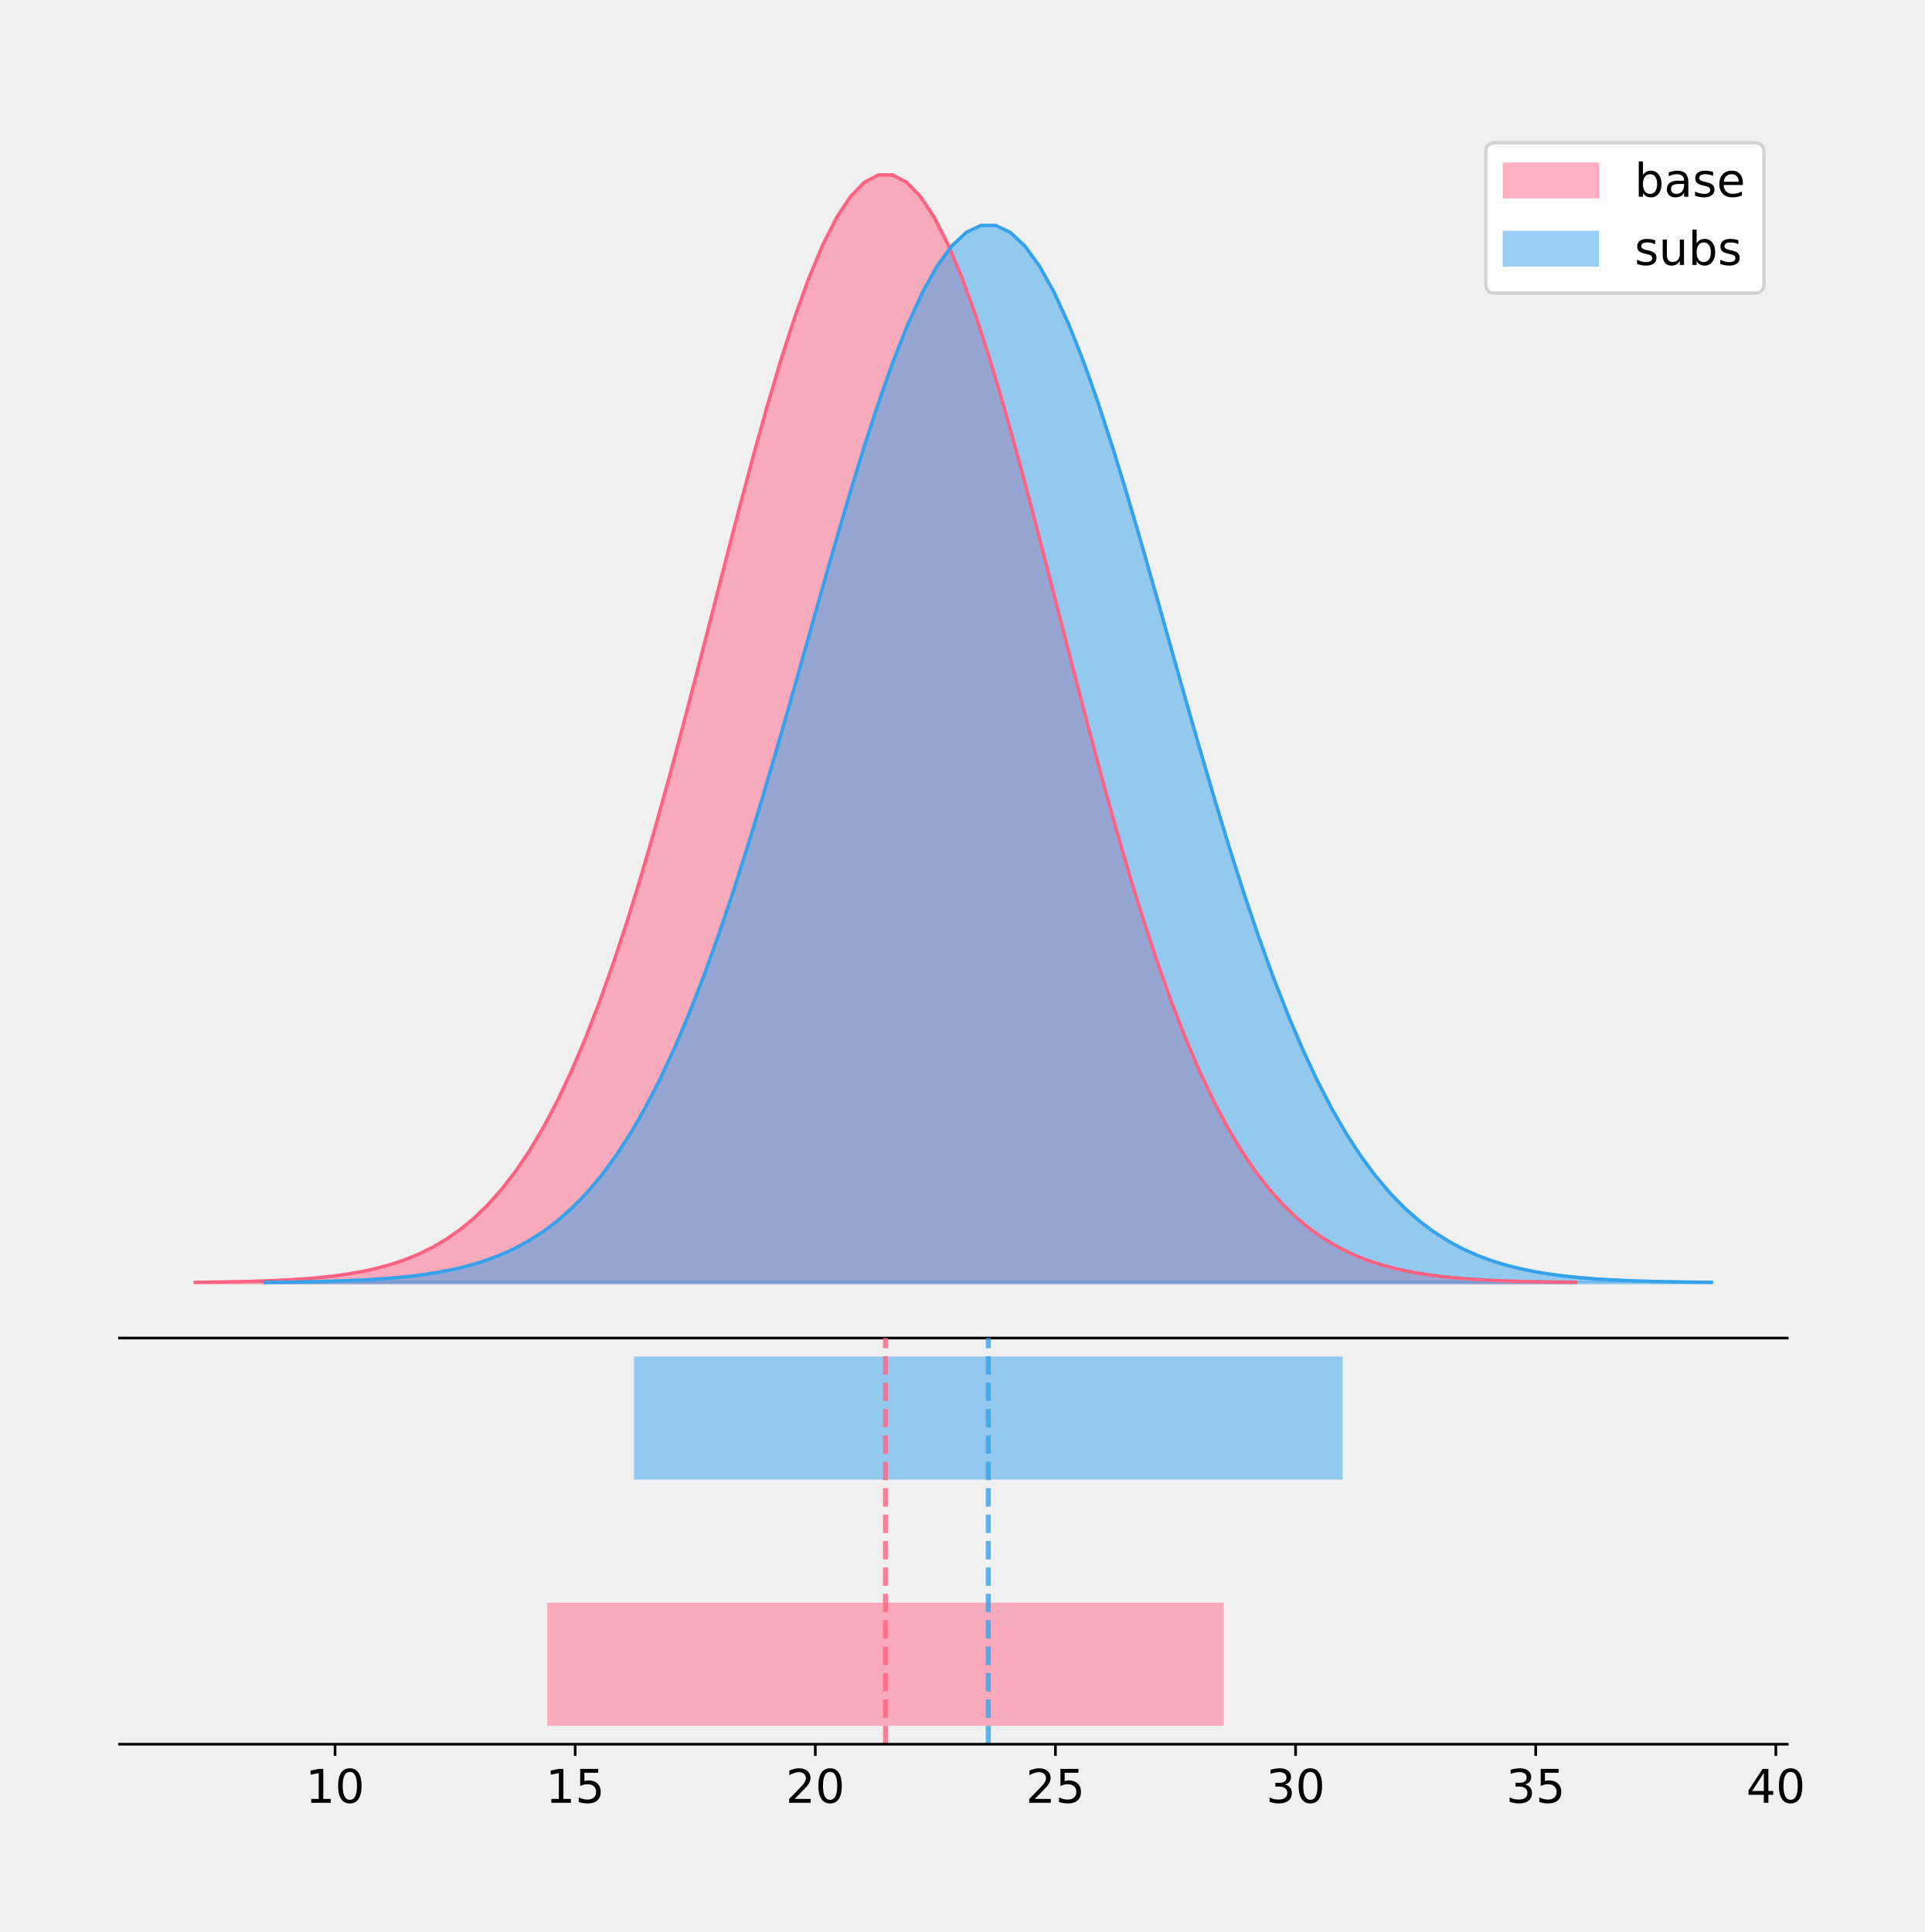
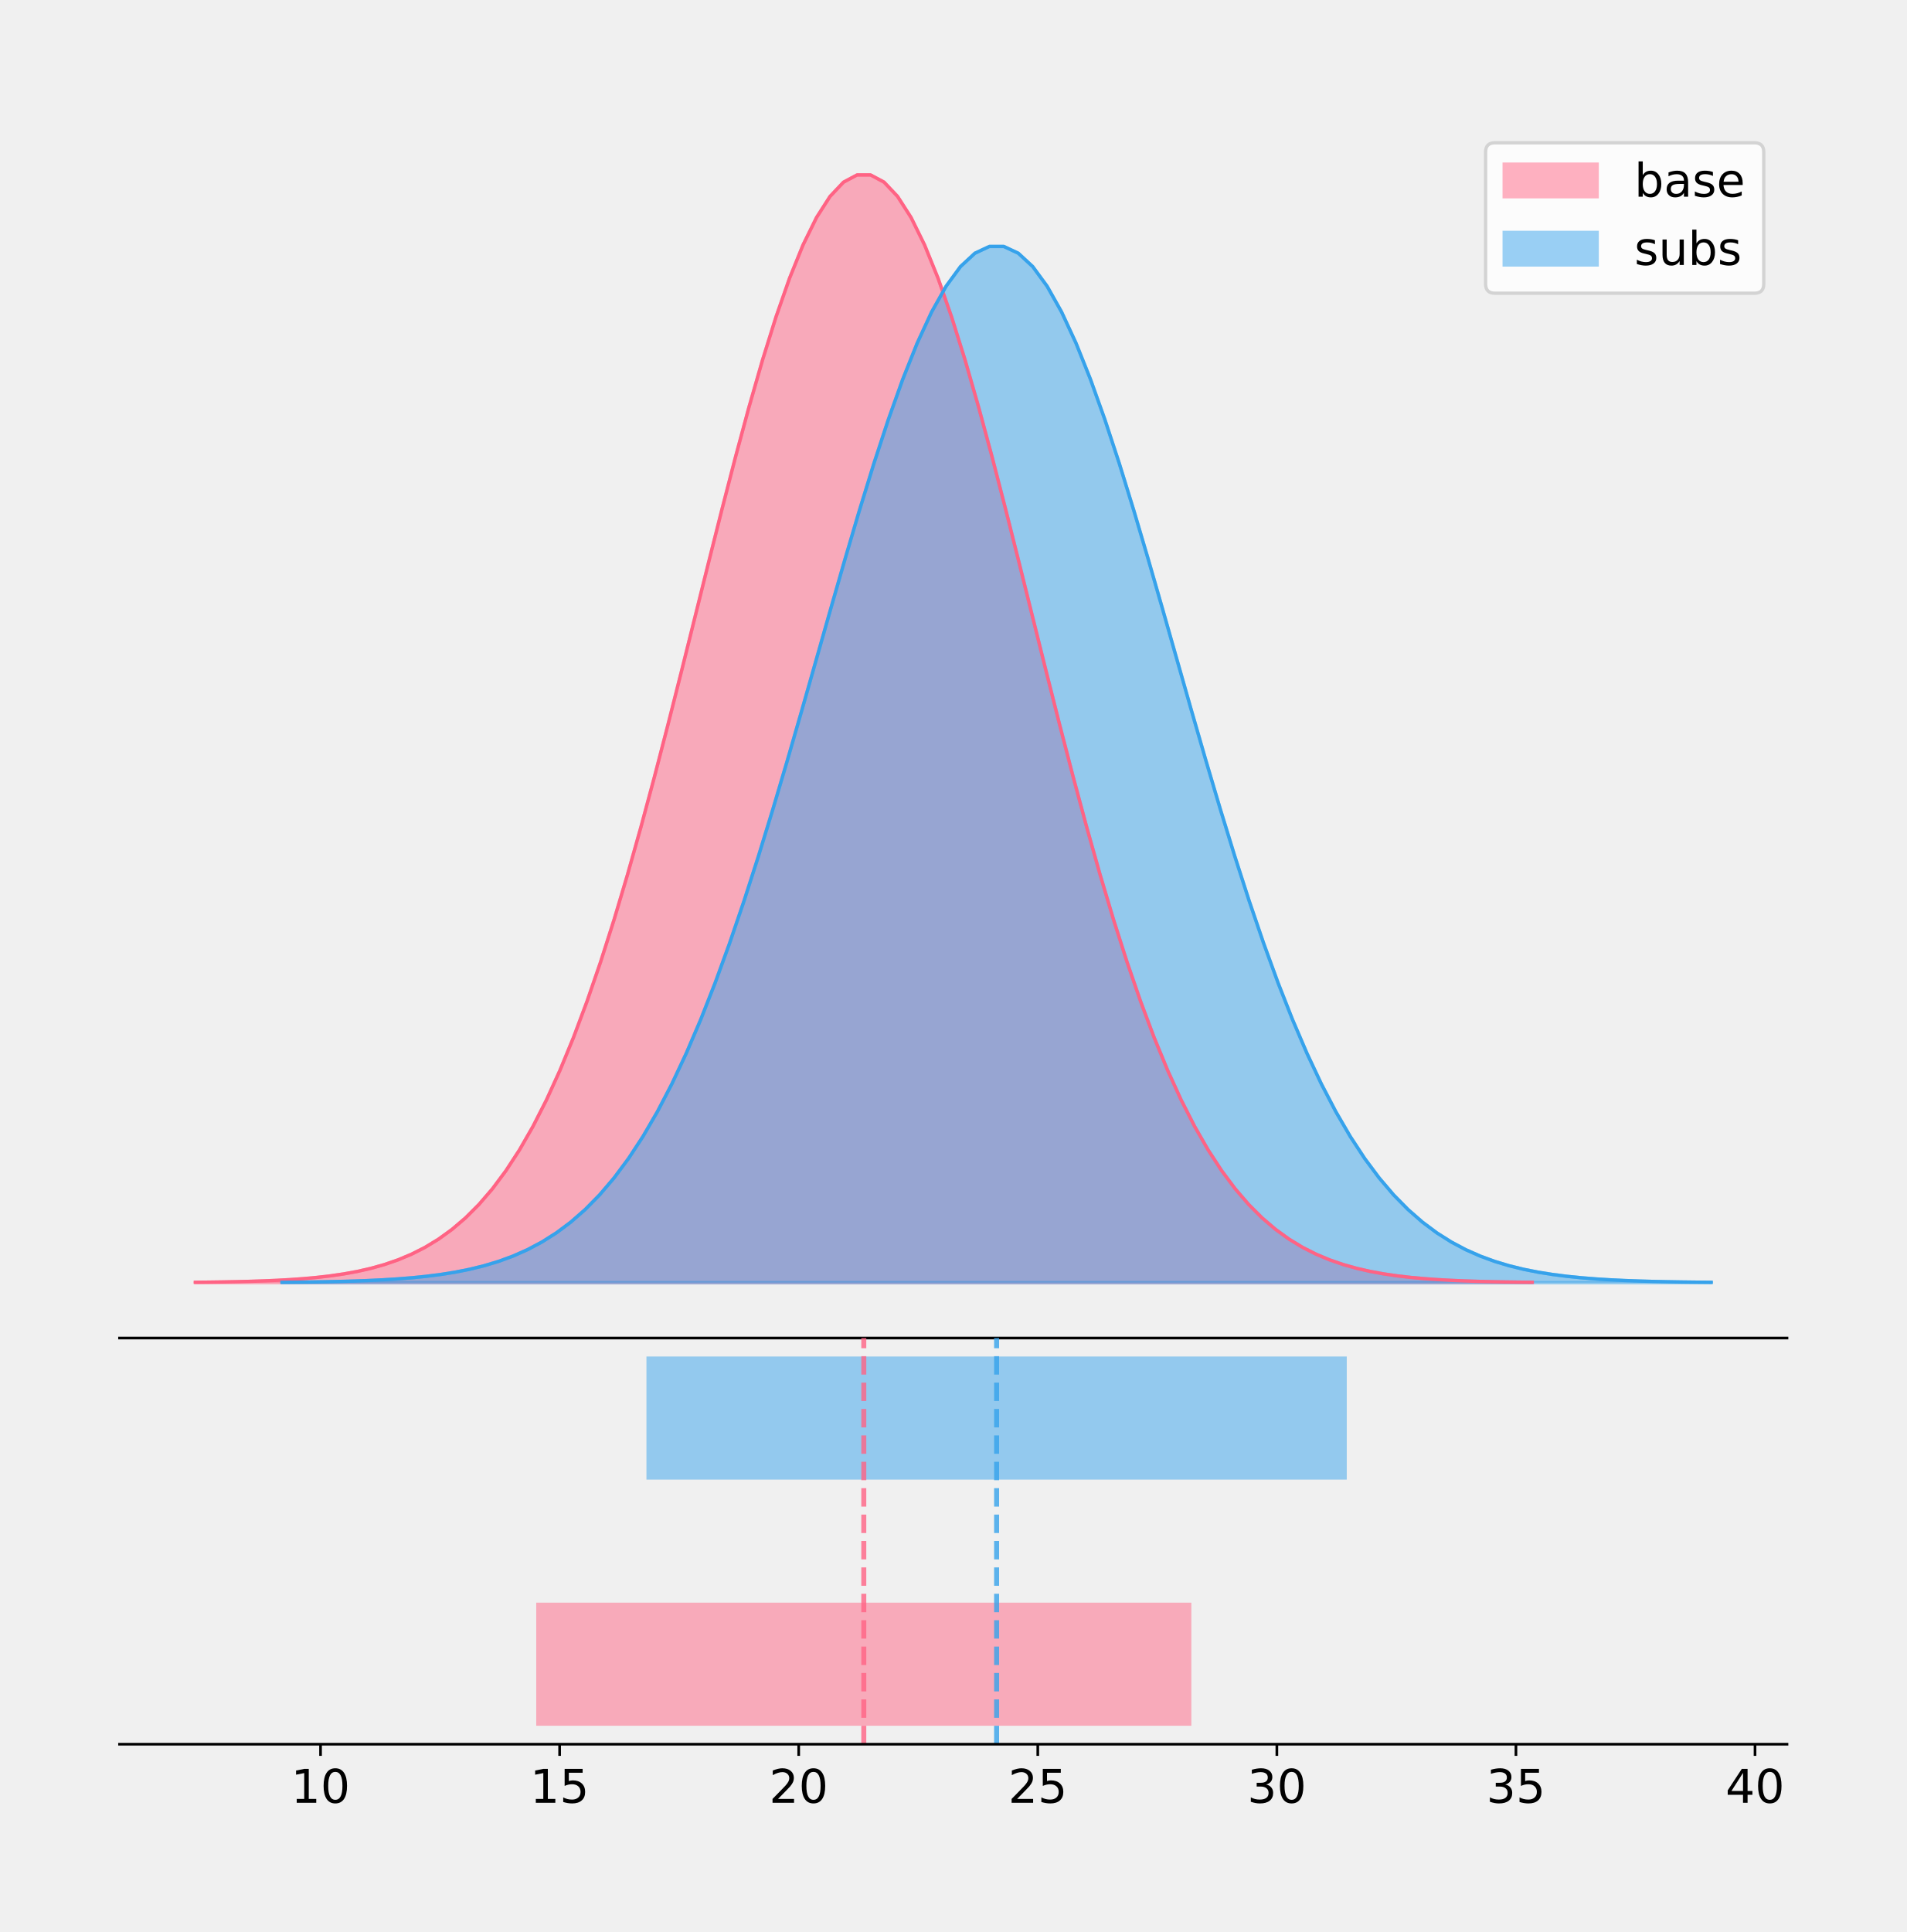
- <svg xmlns="http://www.w3.org/2000/svg" xmlns:xlink="http://www.w3.org/1999/xlink" height="581.789pt" version="1.1" viewBox="0 0 579.681 581.789" width="579.681pt">
+ <svg xmlns="http://www.w3.org/2000/svg" xmlns:xlink="http://www.w3.org/1999/xlink" height="581.789pt" version="1.1" viewBox="0 0 574.2 581.789" width="574.2pt">
  <defs>
    <style type="text/css">
*{stroke-linecap:butt;stroke-linejoin:round;}
  </style>
  </defs>
  <g id="figure_1">
    <g id="patch_1">
-       <path d="M 0 581.789  L 579.681 581.789  L 579.681 0  L 0 0  z " style="fill:none;" />
+       <path d="M 0 581.789  L 574.2 581.789  L 574.2 0  L 0 0  z " style="fill:none;" />
    </g>
    <g id="axes_1">
      <g id="patch_2">
        <path d="M 36 402.93  L 538.2 402.93  L 538.2 36  L 36 36  z " style="fill:none;" />
      </g>
      <g id="PolyCollection_1">
        <defs>
-           <path d="M 58.827 -195.538  L 58.827 -195.65  L 63.026 -195.692  L 67.224 -195.749  L 71.423 -195.825  L 75.621 -195.925  L 79.82 -196.058  L 84.018 -196.23  L 88.217 -196.455  L 92.415 -196.744  L 96.614 -197.115  L 100.812 -197.585  L 105.011 -198.179  L 109.209 -198.923  L 113.408 -199.848  L 117.606 -200.99  L 121.805 -202.39  L 126.003 -204.093  L 130.202 -206.151  L 134.4 -208.617  L 138.599 -211.552  L 142.798 -215.017  L 146.996 -219.078  L 151.195 -223.801  L 155.393 -229.25  L 159.592 -235.488  L 163.79 -242.572  L 167.989 -250.552  L 172.187 -259.468  L 176.386 -269.344  L 180.584 -280.192  L 184.783 -292.002  L 188.981 -304.744  L 193.18 -318.365  L 197.378 -332.786  L 201.577 -347.901  L 205.775 -363.58  L 209.974 -379.667  L 214.172 -395.98  L 218.371 -412.318  L 222.569 -428.462  L 226.768 -444.18  L 230.966 -459.23  L 235.165 -473.372  L 239.363 -486.366  L 243.562 -497.987  L 247.76 -508.025  L 251.959 -516.294  L 256.157 -522.64  L 260.356 -526.94  L 264.554 -529.111  L 268.753 -529.111  L 272.951 -526.94  L 277.15 -522.64  L 281.348 -516.294  L 285.547 -508.025  L 289.745 -497.987  L 293.944 -486.366  L 298.142 -473.372  L 302.341 -459.23  L 306.539 -444.18  L 310.738 -428.462  L 314.936 -412.318  L 319.135 -395.98  L 323.333 -379.667  L 327.532 -363.58  L 331.731 -347.901  L 335.929 -332.786  L 340.128 -318.365  L 344.326 -304.744  L 348.525 -292.002  L 352.723 -280.192  L 356.922 -269.344  L 361.12 -259.468  L 365.319 -250.552  L 369.517 -242.572  L 373.716 -235.488  L 377.914 -229.25  L 382.113 -223.801  L 386.311 -219.078  L 390.51 -215.017  L 394.708 -211.552  L 398.907 -208.617  L 403.105 -206.151  L 407.304 -204.093  L 411.502 -202.39  L 415.701 -200.99  L 419.899 -199.848  L 424.098 -198.923  L 428.296 -198.179  L 432.495 -197.585  L 436.693 -197.115  L 440.892 -196.744  L 445.09 -196.455  L 449.289 -196.23  L 453.487 -196.058  L 457.686 -195.925  L 461.884 -195.825  L 466.083 -195.749  L 470.281 -195.692  L 474.48 -195.65  L 474.48 -195.538  L 474.48 -195.538  L 470.281 -195.538  L 466.083 -195.538  L 461.884 -195.538  L 457.686 -195.538  L 453.487 -195.538  L 449.289 -195.538  L 445.09 -195.538  L 440.892 -195.538  L 436.693 -195.538  L 432.495 -195.538  L 428.296 -195.538  L 424.098 -195.538  L 419.899 -195.538  L 415.701 -195.538  L 411.502 -195.538  L 407.304 -195.538  L 403.105 -195.538  L 398.907 -195.538  L 394.708 -195.538  L 390.51 -195.538  L 386.311 -195.538  L 382.113 -195.538  L 377.914 -195.538  L 373.716 -195.538  L 369.517 -195.538  L 365.319 -195.538  L 361.12 -195.538  L 356.922 -195.538  L 352.723 -195.538  L 348.525 -195.538  L 344.326 -195.538  L 340.128 -195.538  L 335.929 -195.538  L 331.731 -195.538  L 327.532 -195.538  L 323.333 -195.538  L 319.135 -195.538  L 314.936 -195.538  L 310.738 -195.538  L 306.539 -195.538  L 302.341 -195.538  L 298.142 -195.538  L 293.944 -195.538  L 289.745 -195.538  L 285.547 -195.538  L 281.348 -195.538  L 277.15 -195.538  L 272.951 -195.538  L 268.753 -195.538  L 264.554 -195.538  L 260.356 -195.538  L 256.157 -195.538  L 251.959 -195.538  L 247.76 -195.538  L 243.562 -195.538  L 239.363 -195.538  L 235.165 -195.538  L 230.966 -195.538  L 226.768 -195.538  L 222.569 -195.538  L 218.371 -195.538  L 214.172 -195.538  L 209.974 -195.538  L 205.775 -195.538  L 201.577 -195.538  L 197.378 -195.538  L 193.18 -195.538  L 188.981 -195.538  L 184.783 -195.538  L 180.584 -195.538  L 176.386 -195.538  L 172.187 -195.538  L 167.989 -195.538  L 163.79 -195.538  L 159.592 -195.538  L 155.393 -195.538  L 151.195 -195.538  L 146.996 -195.538  L 142.798 -195.538  L 138.599 -195.538  L 134.4 -195.538  L 130.202 -195.538  L 126.003 -195.538  L 121.805 -195.538  L 117.606 -195.538  L 113.408 -195.538  L 109.209 -195.538  L 105.011 -195.538  L 100.812 -195.538  L 96.614 -195.538  L 92.415 -195.538  L 88.217 -195.538  L 84.018 -195.538  L 79.82 -195.538  L 75.621 -195.538  L 71.423 -195.538  L 67.224 -195.538  L 63.026 -195.538  L 58.827 -195.538  z " id="m90974880f5" style="stroke:#ff6384;stroke-opacity:0.5;" />
+           <path d="M 58.827 -195.538  L 58.827 -195.65  L 62.894 -195.692  L 66.962 -195.749  L 71.029 -195.825  L 75.096 -195.925  L 79.163 -196.058  L 83.231 -196.23  L 87.298 -196.455  L 91.365 -196.744  L 95.432 -197.115  L 99.499 -197.585  L 103.567 -198.179  L 107.634 -198.923  L 111.701 -199.848  L 115.768 -200.99  L 119.835 -202.39  L 123.903 -204.093  L 127.97 -206.151  L 132.037 -208.617  L 136.104 -211.552  L 140.171 -215.017  L 144.239 -219.078  L 148.306 -223.801  L 152.373 -229.25  L 156.44 -235.488  L 160.508 -242.572  L 164.575 -250.552  L 168.642 -259.468  L 172.709 -269.344  L 176.776 -280.192  L 180.844 -292.002  L 184.911 -304.744  L 188.978 -318.365  L 193.045 -332.786  L 197.112 -347.901  L 201.18 -363.58  L 205.247 -379.667  L 209.314 -395.98  L 213.381 -412.318  L 217.448 -428.462  L 221.516 -444.18  L 225.583 -459.23  L 229.65 -473.372  L 233.717 -486.366  L 237.784 -497.987  L 241.852 -508.025  L 245.919 -516.294  L 249.986 -522.64  L 254.053 -526.94  L 258.121 -529.111  L 262.188 -529.111  L 266.255 -526.94  L 270.322 -522.64  L 274.389 -516.294  L 278.457 -508.025  L 282.524 -497.987  L 286.591 -486.366  L 290.658 -473.372  L 294.725 -459.23  L 298.793 -444.18  L 302.86 -428.462  L 306.927 -412.318  L 310.994 -395.98  L 315.061 -379.667  L 319.129 -363.58  L 323.196 -347.901  L 327.263 -332.786  L 331.33 -318.365  L 335.398 -304.744  L 339.465 -292.002  L 343.532 -280.192  L 347.599 -269.344  L 351.666 -259.468  L 355.734 -250.552  L 359.801 -242.572  L 363.868 -235.488  L 367.935 -229.25  L 372.002 -223.801  L 376.07 -219.078  L 380.137 -215.017  L 384.204 -211.552  L 388.271 -208.617  L 392.338 -206.151  L 396.406 -204.093  L 400.473 -202.39  L 404.54 -200.99  L 408.607 -199.848  L 412.674 -198.923  L 416.742 -198.179  L 420.809 -197.585  L 424.876 -197.115  L 428.943 -196.744  L 433.011 -196.455  L 437.078 -196.23  L 441.145 -196.058  L 445.212 -195.925  L 449.279 -195.825  L 453.347 -195.749  L 457.414 -195.692  L 461.481 -195.65  L 461.481 -195.538  L 461.481 -195.538  L 457.414 -195.538  L 453.347 -195.538  L 449.279 -195.538  L 445.212 -195.538  L 441.145 -195.538  L 437.078 -195.538  L 433.011 -195.538  L 428.943 -195.538  L 424.876 -195.538  L 420.809 -195.538  L 416.742 -195.538  L 412.674 -195.538  L 408.607 -195.538  L 404.54 -195.538  L 400.473 -195.538  L 396.406 -195.538  L 392.338 -195.538  L 388.271 -195.538  L 384.204 -195.538  L 380.137 -195.538  L 376.07 -195.538  L 372.002 -195.538  L 367.935 -195.538  L 363.868 -195.538  L 359.801 -195.538  L 355.734 -195.538  L 351.666 -195.538  L 347.599 -195.538  L 343.532 -195.538  L 339.465 -195.538  L 335.398 -195.538  L 331.33 -195.538  L 327.263 -195.538  L 323.196 -195.538  L 319.129 -195.538  L 315.061 -195.538  L 310.994 -195.538  L 306.927 -195.538  L 302.86 -195.538  L 298.793 -195.538  L 294.725 -195.538  L 290.658 -195.538  L 286.591 -195.538  L 282.524 -195.538  L 278.457 -195.538  L 274.389 -195.538  L 270.322 -195.538  L 266.255 -195.538  L 262.188 -195.538  L 258.121 -195.538  L 254.053 -195.538  L 249.986 -195.538  L 245.919 -195.538  L 241.852 -195.538  L 237.784 -195.538  L 233.717 -195.538  L 229.65 -195.538  L 225.583 -195.538  L 221.516 -195.538  L 217.448 -195.538  L 213.381 -195.538  L 209.314 -195.538  L 205.247 -195.538  L 201.18 -195.538  L 197.112 -195.538  L 193.045 -195.538  L 188.978 -195.538  L 184.911 -195.538  L 180.844 -195.538  L 176.776 -195.538  L 172.709 -195.538  L 168.642 -195.538  L 164.575 -195.538  L 160.508 -195.538  L 156.44 -195.538  L 152.373 -195.538  L 148.306 -195.538  L 144.239 -195.538  L 140.171 -195.538  L 136.104 -195.538  L 132.037 -195.538  L 127.97 -195.538  L 123.903 -195.538  L 119.835 -195.538  L 115.768 -195.538  L 111.701 -195.538  L 107.634 -195.538  L 103.567 -195.538  L 99.499 -195.538  L 95.432 -195.538  L 91.365 -195.538  L 87.298 -195.538  L 83.231 -195.538  L 79.163 -195.538  L 75.096 -195.538  L 71.029 -195.538  L 66.962 -195.538  L 62.894 -195.538  L 58.827 -195.538  z " id="m92a298f6bc" style="stroke:#ff6384;stroke-opacity:0.5;" />
        </defs>
-         <g clip-path="url(#pfb3e4d1aca)">
-           <use style="fill:#ff6384;fill-opacity:0.5;stroke:#ff6384;stroke-opacity:0.5;" x="0" xlink:href="#m90974880f5" y="581.789" />
+         <g clip-path="url(#pb64b4e8716)">
+           <use style="fill:#ff6384;fill-opacity:0.5;stroke:#ff6384;stroke-opacity:0.5;" x="0" xlink:href="#m92a298f6bc" y="581.789" />
        </g>
      </g>
      <g id="PolyCollection_2">
        <defs>
-           <path d="M 79.863 -195.538  L 79.863 -195.645  L 84.262 -195.685  L 88.661 -195.739  L 93.06 -195.812  L 97.459 -195.908  L 101.858 -196.034  L 106.257 -196.199  L 110.656 -196.413  L 115.056 -196.689  L 119.455 -197.043  L 123.854 -197.492  L 128.253 -198.059  L 132.652 -198.769  L 137.051 -199.651  L 141.45 -200.741  L 145.849 -202.078  L 150.248 -203.703  L 154.647 -205.667  L 159.046 -208.021  L 163.446 -210.821  L 167.845 -214.129  L 172.244 -218.005  L 176.643 -222.512  L 181.042 -227.713  L 185.441 -233.666  L 189.84 -240.428  L 194.239 -248.044  L 198.638 -256.553  L 203.037 -265.979  L 207.436 -276.332  L 211.836 -287.604  L 216.235 -299.765  L 220.634 -312.765  L 225.033 -326.528  L 229.432 -340.954  L 233.831 -355.918  L 238.23 -371.271  L 242.629 -386.841  L 247.028 -402.434  L 251.427 -417.842  L 255.826 -432.843  L 260.226 -447.207  L 264.625 -460.704  L 269.024 -473.106  L 273.423 -484.196  L 277.822 -493.777  L 282.221 -501.669  L 286.62 -507.725  L 291.019 -511.829  L 295.418 -513.901  L 299.817 -513.901  L 304.216 -511.829  L 308.616 -507.725  L 313.015 -501.669  L 317.414 -493.777  L 321.813 -484.196  L 326.212 -473.106  L 330.611 -460.704  L 335.01 -447.207  L 339.409 -432.843  L 343.808 -417.842  L 348.207 -402.434  L 352.606 -386.841  L 357.005 -371.271  L 361.405 -355.918  L 365.804 -340.954  L 370.203 -326.528  L 374.602 -312.765  L 379.001 -299.765  L 383.4 -287.604  L 387.799 -276.332  L 392.198 -265.979  L 396.597 -256.553  L 400.996 -248.044  L 405.395 -240.428  L 409.795 -233.666  L 414.194 -227.713  L 418.593 -222.512  L 422.992 -218.005  L 427.391 -214.129  L 431.79 -210.821  L 436.189 -208.021  L 440.588 -205.667  L 444.987 -203.703  L 449.386 -202.078  L 453.785 -200.741  L 458.185 -199.651  L 462.584 -198.769  L 466.983 -198.059  L 471.382 -197.492  L 475.781 -197.043  L 480.18 -196.689  L 484.579 -196.413  L 488.978 -196.199  L 493.377 -196.034  L 497.776 -195.908  L 502.175 -195.812  L 506.575 -195.739  L 510.974 -195.685  L 515.373 -195.645  L 515.373 -195.538  L 515.373 -195.538  L 510.974 -195.538  L 506.575 -195.538  L 502.175 -195.538  L 497.776 -195.538  L 493.377 -195.538  L 488.978 -195.538  L 484.579 -195.538  L 480.18 -195.538  L 475.781 -195.538  L 471.382 -195.538  L 466.983 -195.538  L 462.584 -195.538  L 458.185 -195.538  L 453.785 -195.538  L 449.386 -195.538  L 444.987 -195.538  L 440.588 -195.538  L 436.189 -195.538  L 431.79 -195.538  L 427.391 -195.538  L 422.992 -195.538  L 418.593 -195.538  L 414.194 -195.538  L 409.795 -195.538  L 405.395 -195.538  L 400.996 -195.538  L 396.597 -195.538  L 392.198 -195.538  L 387.799 -195.538  L 383.4 -195.538  L 379.001 -195.538  L 374.602 -195.538  L 370.203 -195.538  L 365.804 -195.538  L 361.405 -195.538  L 357.005 -195.538  L 352.606 -195.538  L 348.207 -195.538  L 343.808 -195.538  L 339.409 -195.538  L 335.01 -195.538  L 330.611 -195.538  L 326.212 -195.538  L 321.813 -195.538  L 317.414 -195.538  L 313.015 -195.538  L 308.616 -195.538  L 304.216 -195.538  L 299.817 -195.538  L 295.418 -195.538  L 291.019 -195.538  L 286.62 -195.538  L 282.221 -195.538  L 277.822 -195.538  L 273.423 -195.538  L 269.024 -195.538  L 264.625 -195.538  L 260.226 -195.538  L 255.826 -195.538  L 251.427 -195.538  L 247.028 -195.538  L 242.629 -195.538  L 238.23 -195.538  L 233.831 -195.538  L 229.432 -195.538  L 225.033 -195.538  L 220.634 -195.538  L 216.235 -195.538  L 211.836 -195.538  L 207.436 -195.538  L 203.037 -195.538  L 198.638 -195.538  L 194.239 -195.538  L 189.84 -195.538  L 185.441 -195.538  L 181.042 -195.538  L 176.643 -195.538  L 172.244 -195.538  L 167.845 -195.538  L 163.446 -195.538  L 159.046 -195.538  L 154.647 -195.538  L 150.248 -195.538  L 145.849 -195.538  L 141.45 -195.538  L 137.051 -195.538  L 132.652 -195.538  L 128.253 -195.538  L 123.854 -195.538  L 119.455 -195.538  L 115.056 -195.538  L 110.656 -195.538  L 106.257 -195.538  L 101.858 -195.538  L 97.459 -195.538  L 93.06 -195.538  L 88.661 -195.538  L 84.262 -195.538  L 79.863 -195.538  z " id="mc5ab63302e" style="stroke:#36a2eb;stroke-opacity:0.5;" />
+           <path d="M 84.93 -195.538  L 84.93 -195.643  L 89.278 -195.682  L 93.626 -195.735  L 97.974 -195.806  L 102.322 -195.9  L 106.67 -196.024  L 111.018 -196.186  L 115.366 -196.396  L 119.714 -196.666  L 124.061 -197.013  L 128.409 -197.453  L 132.757 -198.009  L 137.105 -198.704  L 141.453 -199.57  L 145.801 -200.638  L 150.149 -201.948  L 154.497 -203.541  L 158.845 -205.466  L 163.193 -207.773  L 167.54 -210.518  L 171.888 -213.759  L 176.236 -217.558  L 180.584 -221.976  L 184.932 -227.073  L 189.28 -232.909  L 193.628 -239.536  L 197.976 -247.001  L 202.324 -255.341  L 206.672 -264.579  L 211.02 -274.727  L 215.367 -285.775  L 219.715 -297.694  L 224.063 -310.436  L 228.411 -323.925  L 232.759 -338.065  L 237.107 -352.732  L 241.455 -367.78  L 245.803 -383.04  L 250.151 -398.323  L 254.499 -413.425  L 258.846 -428.128  L 263.194 -442.207  L 267.542 -455.435  L 271.89 -467.591  L 276.238 -478.461  L 280.586 -487.851  L 284.934 -495.587  L 289.282 -501.523  L 293.63 -505.545  L 297.978 -507.576  L 302.325 -507.576  L 306.673 -505.545  L 311.021 -501.523  L 315.369 -495.587  L 319.717 -487.851  L 324.065 -478.461  L 328.413 -467.591  L 332.761 -455.435  L 337.109 -442.207  L 341.457 -428.128  L 345.805 -413.425  L 350.152 -398.323  L 354.5 -383.04  L 358.848 -367.78  L 363.196 -352.732  L 367.544 -338.065  L 371.892 -323.925  L 376.24 -310.436  L 380.588 -297.694  L 384.936 -285.775  L 389.284 -274.727  L 393.631 -264.579  L 397.979 -255.341  L 402.327 -247.001  L 406.675 -239.536  L 411.023 -232.909  L 415.371 -227.073  L 419.719 -221.976  L 424.067 -217.558  L 428.415 -213.759  L 432.763 -210.518  L 437.11 -207.773  L 441.458 -205.466  L 445.806 -203.541  L 450.154 -201.948  L 454.502 -200.638  L 458.85 -199.57  L 463.198 -198.704  L 467.546 -198.009  L 471.894 -197.453  L 476.242 -197.013  L 480.59 -196.666  L 484.937 -196.396  L 489.285 -196.186  L 493.633 -196.024  L 497.981 -195.9  L 502.329 -195.806  L 506.677 -195.735  L 511.025 -195.682  L 515.373 -195.643  L 515.373 -195.538  L 515.373 -195.538  L 511.025 -195.538  L 506.677 -195.538  L 502.329 -195.538  L 497.981 -195.538  L 493.633 -195.538  L 489.285 -195.538  L 484.937 -195.538  L 480.59 -195.538  L 476.242 -195.538  L 471.894 -195.538  L 467.546 -195.538  L 463.198 -195.538  L 458.85 -195.538  L 454.502 -195.538  L 450.154 -195.538  L 445.806 -195.538  L 441.458 -195.538  L 437.11 -195.538  L 432.763 -195.538  L 428.415 -195.538  L 424.067 -195.538  L 419.719 -195.538  L 415.371 -195.538  L 411.023 -195.538  L 406.675 -195.538  L 402.327 -195.538  L 397.979 -195.538  L 393.631 -195.538  L 389.284 -195.538  L 384.936 -195.538  L 380.588 -195.538  L 376.24 -195.538  L 371.892 -195.538  L 367.544 -195.538  L 363.196 -195.538  L 358.848 -195.538  L 354.5 -195.538  L 350.152 -195.538  L 345.805 -195.538  L 341.457 -195.538  L 337.109 -195.538  L 332.761 -195.538  L 328.413 -195.538  L 324.065 -195.538  L 319.717 -195.538  L 315.369 -195.538  L 311.021 -195.538  L 306.673 -195.538  L 302.325 -195.538  L 297.978 -195.538  L 293.63 -195.538  L 289.282 -195.538  L 284.934 -195.538  L 280.586 -195.538  L 276.238 -195.538  L 271.89 -195.538  L 267.542 -195.538  L 263.194 -195.538  L 258.846 -195.538  L 254.499 -195.538  L 250.151 -195.538  L 245.803 -195.538  L 241.455 -195.538  L 237.107 -195.538  L 232.759 -195.538  L 228.411 -195.538  L 224.063 -195.538  L 219.715 -195.538  L 215.367 -195.538  L 211.02 -195.538  L 206.672 -195.538  L 202.324 -195.538  L 197.976 -195.538  L 193.628 -195.538  L 189.28 -195.538  L 184.932 -195.538  L 180.584 -195.538  L 176.236 -195.538  L 171.888 -195.538  L 167.54 -195.538  L 163.193 -195.538  L 158.845 -195.538  L 154.497 -195.538  L 150.149 -195.538  L 145.801 -195.538  L 141.453 -195.538  L 137.105 -195.538  L 132.757 -195.538  L 128.409 -195.538  L 124.061 -195.538  L 119.714 -195.538  L 115.366 -195.538  L 111.018 -195.538  L 106.67 -195.538  L 102.322 -195.538  L 97.974 -195.538  L 93.626 -195.538  L 89.278 -195.538  L 84.93 -195.538  z " id="m6ddfbd64c2" style="stroke:#36a2eb;stroke-opacity:0.5;" />
        </defs>
-         <g clip-path="url(#pfb3e4d1aca)">
-           <use style="fill:#36a2eb;fill-opacity:0.5;stroke:#36a2eb;stroke-opacity:0.5;" x="0" xlink:href="#mc5ab63302e" y="581.789" />
+         <g clip-path="url(#pb64b4e8716)">
+           <use style="fill:#36a2eb;fill-opacity:0.5;stroke:#36a2eb;stroke-opacity:0.5;" x="0" xlink:href="#m6ddfbd64c2" y="581.789" />
        </g>
      </g>
      <g id="line2d_1">
-         <path clip-path="url(#pfb3e4d1aca)" d="M 58.827 386.139  L 63.026 386.097  L 67.224 386.04  L 71.423 385.965  L 75.621 385.864  L 79.82 385.732  L 84.018 385.559  L 88.217 385.334  L 92.415 385.045  L 96.614 384.675  L 100.812 384.204  L 105.011 383.61  L 109.209 382.867  L 113.408 381.941  L 117.606 380.799  L 121.805 379.399  L 126.003 377.696  L 130.202 375.639  L 134.4 373.172  L 138.599 370.238  L 142.798 366.772  L 146.996 362.711  L 151.195 357.989  L 155.393 352.539  L 159.592 346.301  L 163.79 339.217  L 167.989 331.237  L 172.187 322.322  L 176.386 312.445  L 180.584 301.597  L 184.783 289.787  L 188.981 277.045  L 193.18 263.424  L 197.378 249.004  L 201.577 233.888  L 205.775 218.209  L 209.974 202.123  L 214.172 185.809  L 218.371 169.471  L 222.569 153.327  L 226.768 137.61  L 230.966 122.559  L 235.165 108.418  L 239.363 95.423  L 243.562 83.803  L 247.76 73.765  L 251.959 65.495  L 256.157 59.15  L 260.356 54.85  L 264.554 52.679  L 268.753 52.679  L 272.951 54.85  L 277.15 59.15  L 281.348 65.495  L 285.547 73.765  L 289.745 83.803  L 293.944 95.423  L 298.142 108.418  L 302.341 122.559  L 306.539 137.61  L 310.738 153.327  L 314.936 169.471  L 319.135 185.809  L 323.333 202.123  L 327.532 218.209  L 331.731 233.888  L 335.929 249.004  L 340.128 263.424  L 344.326 277.045  L 348.525 289.787  L 352.723 301.597  L 356.922 312.445  L 361.12 322.322  L 365.319 331.237  L 369.517 339.217  L 373.716 346.301  L 377.914 352.539  L 382.113 357.989  L 386.311 362.711  L 390.51 366.772  L 394.708 370.238  L 398.907 373.172  L 403.105 375.639  L 407.304 377.696  L 411.502 379.399  L 415.701 380.799  L 419.899 381.941  L 424.098 382.867  L 428.296 383.61  L 432.495 384.204  L 436.693 384.675  L 440.892 385.045  L 445.09 385.334  L 449.289 385.559  L 453.487 385.732  L 457.686 385.864  L 461.884 385.965  L 466.083 386.04  L 470.281 386.097  L 474.48 386.139  " style="fill:none;stroke:#ff6384;stroke-linecap:square;" />
+         <path clip-path="url(#pb64b4e8716)" d="M 58.827 386.139  L 62.894 386.097  L 66.962 386.04  L 71.029 385.965  L 75.096 385.864  L 79.163 385.732  L 83.231 385.559  L 87.298 385.334  L 91.365 385.045  L 95.432 384.675  L 99.499 384.204  L 103.567 383.61  L 107.634 382.867  L 111.701 381.941  L 115.768 380.799  L 119.835 379.399  L 123.903 377.696  L 127.97 375.639  L 132.037 373.172  L 136.104 370.238  L 140.171 366.772  L 144.239 362.711  L 148.306 357.989  L 152.373 352.539  L 156.44 346.301  L 160.508 339.217  L 164.575 331.237  L 168.642 322.322  L 172.709 312.445  L 176.776 301.597  L 180.844 289.787  L 184.911 277.045  L 188.978 263.424  L 193.045 249.004  L 197.112 233.888  L 201.18 218.209  L 205.247 202.123  L 209.314 185.809  L 213.381 169.471  L 217.448 153.327  L 221.516 137.61  L 225.583 122.559  L 229.65 108.418  L 233.717 95.423  L 237.784 83.803  L 241.852 73.765  L 245.919 65.495  L 249.986 59.15  L 254.053 54.85  L 258.121 52.679  L 262.188 52.679  L 266.255 54.85  L 270.322 59.15  L 274.389 65.495  L 278.457 73.765  L 282.524 83.803  L 286.591 95.423  L 290.658 108.418  L 294.725 122.559  L 298.793 137.61  L 302.86 153.327  L 306.927 169.471  L 310.994 185.809  L 315.061 202.123  L 319.129 218.209  L 323.196 233.888  L 327.263 249.004  L 331.33 263.424  L 335.398 277.045  L 339.465 289.787  L 343.532 301.597  L 347.599 312.445  L 351.666 322.322  L 355.734 331.237  L 359.801 339.217  L 363.868 346.301  L 367.935 352.539  L 372.002 357.989  L 376.07 362.711  L 380.137 366.772  L 384.204 370.238  L 388.271 373.172  L 392.338 375.639  L 396.406 377.696  L 400.473 379.399  L 404.54 380.799  L 408.607 381.941  L 412.674 382.867  L 416.742 383.61  L 420.809 384.204  L 424.876 384.675  L 428.943 385.045  L 433.011 385.334  L 437.078 385.559  L 441.145 385.732  L 445.212 385.864  L 449.279 385.965  L 453.347 386.04  L 457.414 386.097  L 461.481 386.139  " style="fill:none;stroke:#ff6384;stroke-linecap:square;" />
      </g>
      <g id="line2d_2">
-         <path clip-path="url(#pfb3e4d1aca)" d="M 79.863 386.144  L 84.262 386.104  L 88.661 386.05  L 93.06 385.978  L 97.459 385.882  L 101.858 385.755  L 106.257 385.59  L 110.656 385.376  L 115.056 385.1  L 119.455 384.747  L 123.854 384.297  L 128.253 383.731  L 132.652 383.021  L 137.051 382.138  L 141.45 381.048  L 145.849 379.712  L 150.248 378.086  L 154.647 376.123  L 159.046 373.769  L 163.446 370.968  L 167.845 367.661  L 172.244 363.785  L 176.643 359.277  L 181.042 354.077  L 185.441 348.123  L 189.84 341.362  L 194.239 333.745  L 198.638 325.237  L 203.037 315.81  L 207.436 305.457  L 211.836 294.186  L 216.235 282.024  L 220.634 269.024  L 225.033 255.261  L 229.432 240.835  L 233.831 225.871  L 238.23 210.518  L 242.629 194.949  L 247.028 179.355  L 251.427 163.947  L 255.826 148.946  L 260.226 134.582  L 264.625 121.086  L 269.024 108.684  L 273.423 97.593  L 277.822 88.013  L 282.221 80.12  L 286.62 74.064  L 291.019 69.96  L 295.418 67.888  L 299.817 67.888  L 304.216 69.96  L 308.616 74.064  L 313.015 80.12  L 317.414 88.013  L 321.813 97.593  L 326.212 108.684  L 330.611 121.086  L 335.01 134.582  L 339.409 148.946  L 343.808 163.947  L 348.207 179.355  L 352.606 194.949  L 357.005 210.518  L 361.405 225.871  L 365.804 240.835  L 370.203 255.261  L 374.602 269.024  L 379.001 282.024  L 383.4 294.186  L 387.799 305.457  L 392.198 315.81  L 396.597 325.237  L 400.996 333.745  L 405.395 341.362  L 409.795 348.123  L 414.194 354.077  L 418.593 359.277  L 422.992 363.785  L 427.391 367.661  L 431.79 370.968  L 436.189 373.769  L 440.588 376.123  L 444.987 378.086  L 449.386 379.712  L 453.785 381.048  L 458.185 382.138  L 462.584 383.021  L 466.983 383.731  L 471.382 384.297  L 475.781 384.747  L 480.18 385.1  L 484.579 385.376  L 488.978 385.59  L 493.377 385.755  L 497.776 385.882  L 502.175 385.978  L 506.575 386.05  L 510.974 386.104  L 515.373 386.144  " style="fill:none;stroke:#36a2eb;stroke-linecap:square;" />
+         <path clip-path="url(#pb64b4e8716)" d="M 84.93 386.147  L 89.278 386.107  L 93.626 386.054  L 97.974 385.983  L 102.322 385.889  L 106.67 385.765  L 111.018 385.604  L 115.366 385.394  L 119.714 385.123  L 124.061 384.776  L 128.409 384.336  L 132.757 383.781  L 137.105 383.085  L 141.453 382.22  L 145.801 381.151  L 150.149 379.842  L 154.497 378.248  L 158.845 376.324  L 163.193 374.017  L 167.54 371.272  L 171.888 368.03  L 176.236 364.231  L 180.584 359.813  L 184.932 354.716  L 189.28 348.88  L 193.628 342.254  L 197.976 334.789  L 202.324 326.449  L 206.672 317.21  L 211.02 307.062  L 215.367 296.015  L 219.715 284.095  L 224.063 271.354  L 228.411 257.864  L 232.759 243.724  L 237.107 229.057  L 241.455 214.01  L 245.803 198.75  L 250.151 183.466  L 254.499 168.364  L 258.846 153.661  L 263.194 139.583  L 267.542 126.354  L 271.89 114.199  L 276.238 103.328  L 280.586 93.938  L 284.934 86.203  L 289.282 80.267  L 293.63 76.245  L 297.978 74.214  L 302.325 74.214  L 306.673 76.245  L 311.021 80.267  L 315.369 86.203  L 319.717 93.938  L 324.065 103.328  L 328.413 114.199  L 332.761 126.354  L 337.109 139.583  L 341.457 153.661  L 345.805 168.364  L 350.152 183.466  L 354.5 198.75  L 358.848 214.01  L 363.196 229.057  L 367.544 243.724  L 371.892 257.864  L 376.24 271.354  L 380.588 284.095  L 384.936 296.015  L 389.284 307.062  L 393.631 317.21  L 397.979 326.449  L 402.327 334.789  L 406.675 342.254  L 411.023 348.88  L 415.371 354.716  L 419.719 359.813  L 424.067 364.231  L 428.415 368.03  L 432.763 371.272  L 437.11 374.017  L 441.458 376.324  L 445.806 378.248  L 450.154 379.842  L 454.502 381.151  L 458.85 382.22  L 463.198 383.085  L 467.546 383.781  L 471.894 384.336  L 476.242 384.776  L 480.59 385.123  L 484.937 385.394  L 489.285 385.604  L 493.633 385.765  L 497.981 385.889  L 502.329 385.983  L 506.677 386.054  L 511.025 386.107  L 515.373 386.147  " style="fill:none;stroke:#36a2eb;stroke-linecap:square;" />
      </g>
      <g id="patch_3">
        <path d="M 36 402.93  L 538.2 402.93  " style="fill:none;stroke:#000000;stroke-linecap:square;stroke-linejoin:miter;stroke-width:0.8;" />
      </g>
      <g id="legend_1">
        <g id="patch_4">
          <path d="M 450.225 88.299  L 528.4 88.299  Q 531.2 88.299 531.2 85.499  L 531.2 45.8  Q 531.2 43 528.4 43  L 450.225 43  Q 447.425 43 447.425 45.8  L 447.425 85.499  Q 447.425 88.299 450.225 88.299  z " style="fill:#ffffff;opacity:0.8;stroke:#cccccc;stroke-linejoin:miter;" />
        </g>
        <g id="patch_5">
          <path d="M 453.025 59.238  L 481.025 59.238  L 481.025 49.438  L 453.025 49.438  z " style="fill:#ff6384;opacity:0.5;stroke:#ff6384;stroke-linejoin:miter;" />
        </g>
        <g id="text_1">
          <defs>
            <path d="M 48.688 27.297  Q 48.688 37.203 44.609 42.844  Q 40.531 48.484 33.406 48.484  Q 26.266 48.484 22.188 42.844  Q 18.109 37.203 18.109 27.297  Q 18.109 17.391 22.188 11.75  Q 26.266 6.109 33.406 6.109  Q 40.531 6.109 44.609 11.75  Q 48.688 17.391 48.688 27.297  z M 18.109 46.391  Q 20.953 51.266 25.266 53.625  Q 29.594 56 35.594 56  Q 45.562 56 51.781 48.094  Q 58.016 40.188 58.016 27.297  Q 58.016 14.406 51.781 6.484  Q 45.562 -1.422 35.594 -1.422  Q 29.594 -1.422 25.266 0.953  Q 20.953 3.328 18.109 8.203  L 18.109 0  L 9.078 0  L 9.078 75.984  L 18.109 75.984  z " id="DejaVuSans-98" />
            <path d="M 34.281 27.484  Q 23.391 27.484 19.188 25  Q 14.984 22.516 14.984 16.5  Q 14.984 11.719 18.141 8.906  Q 21.297 6.109 26.703 6.109  Q 34.188 6.109 38.703 11.406  Q 43.219 16.703 43.219 25.484  L 43.219 27.484  z M 52.203 31.203  L 52.203 0  L 43.219 0  L 43.219 8.297  Q 40.141 3.328 35.547 0.953  Q 30.953 -1.422 24.312 -1.422  Q 15.922 -1.422 10.953 3.297  Q 6 8.016 6 15.922  Q 6 25.141 12.172 29.828  Q 18.359 34.516 30.609 34.516  L 43.219 34.516  L 43.219 35.406  Q 43.219 41.609 39.141 45  Q 35.062 48.391 27.688 48.391  Q 23 48.391 18.547 47.266  Q 14.109 46.141 10.016 43.891  L 10.016 52.203  Q 14.938 54.109 19.578 55.047  Q 24.219 56 28.609 56  Q 40.484 56 46.344 49.844  Q 52.203 43.703 52.203 31.203  z " id="DejaVuSans-97" />
            <path d="M 44.281 53.078  L 44.281 44.578  Q 40.484 46.531 36.375 47.5  Q 32.281 48.484 27.875 48.484  Q 21.188 48.484 17.844 46.438  Q 14.5 44.391 14.5 40.281  Q 14.5 37.156 16.891 35.375  Q 19.281 33.594 26.516 31.984  L 29.594 31.297  Q 39.156 29.25 43.188 25.516  Q 47.219 21.781 47.219 15.094  Q 47.219 7.469 41.188 3.016  Q 35.156 -1.422 24.609 -1.422  Q 20.219 -1.422 15.453 -0.562  Q 10.688 0.297 5.422 2  L 5.422 11.281  Q 10.406 8.688 15.234 7.391  Q 20.062 6.109 24.812 6.109  Q 31.156 6.109 34.562 8.281  Q 37.984 10.453 37.984 14.406  Q 37.984 18.062 35.516 20.016  Q 33.062 21.969 24.703 23.781  L 21.578 24.516  Q 13.234 26.266 9.516 29.906  Q 5.812 33.547 5.812 39.891  Q 5.812 47.609 11.281 51.797  Q 16.75 56 26.812 56  Q 31.781 56 36.172 55.266  Q 40.578 54.547 44.281 53.078  z " id="DejaVuSans-115" />
            <path d="M 56.203 29.594  L 56.203 25.203  L 14.891 25.203  Q 15.484 15.922 20.484 11.062  Q 25.484 6.203 34.422 6.203  Q 39.594 6.203 44.453 7.469  Q 49.312 8.734 54.109 11.281  L 54.109 2.781  Q 49.266 0.734 44.188 -0.344  Q 39.109 -1.422 33.891 -1.422  Q 20.797 -1.422 13.156 6.188  Q 5.516 13.812 5.516 26.812  Q 5.516 40.234 12.766 48.109  Q 20.016 56 32.328 56  Q 43.359 56 49.781 48.891  Q 56.203 41.797 56.203 29.594  z M 47.219 32.234  Q 47.125 39.594 43.094 43.984  Q 39.062 48.391 32.422 48.391  Q 24.906 48.391 20.391 44.141  Q 15.875 39.891 15.188 32.172  z " id="DejaVuSans-101" />
          </defs>
          <g transform="translate(492.2253 59.23781)scale(0.14 -0.14)">
            <use xlink:href="#DejaVuSans-98" />
            <use x="63.477" xlink:href="#DejaVuSans-97" />
            <use x="124.756" xlink:href="#DejaVuSans-115" />
            <use x="176.855" xlink:href="#DejaVuSans-101" />
          </g>
        </g>
        <g id="patch_6">
          <path d="M 453.025 79.787  L 481.025 79.787  L 481.025 69.987  L 453.025 69.987  z " style="fill:#36a2eb;opacity:0.5;stroke:#36a2eb;stroke-linejoin:miter;" />
        </g>
        <g id="text_2">
          <defs>
            <path d="M 8.5 21.578  L 8.5 54.688  L 17.484 54.688  L 17.484 21.922  Q 17.484 14.156 20.5 10.266  Q 23.531 6.391 29.594 6.391  Q 36.859 6.391 41.078 11.031  Q 45.312 15.672 45.312 23.688  L 45.312 54.688  L 54.297 54.688  L 54.297 0  L 45.312 0  L 45.312 8.406  Q 42.047 3.422 37.719 1  Q 33.406 -1.422 27.688 -1.422  Q 18.266 -1.422 13.375 4.438  Q 8.5 10.297 8.5 21.578  z M 31.109 56  z " id="DejaVuSans-117" />
          </defs>
          <g transform="translate(492.2253 79.78719)scale(0.14 -0.14)">
            <use xlink:href="#DejaVuSans-115" />
            <use x="52.1" xlink:href="#DejaVuSans-117" />
            <use x="115.479" xlink:href="#DejaVuSans-98" />
            <use x="178.955" xlink:href="#DejaVuSans-115" />
          </g>
        </g>
      </g>
    </g>
    <g id="axes_2">
      <g id="patch_7">
        <path d="M 36 525.24  L 538.2 525.24  L 538.2 402.93  L 36 402.93  z " style="fill:none;" />
      </g>
      <g id="patch_8">
-         <path clip-path="url(#pa5b9b50f0c)" d="M 164.819 519.68  L 368.488 519.68  L 368.488 482.617  L 164.819 482.617  z " style="fill:#ff6384;opacity:0.5;" />
+         <path clip-path="url(#p805958c642)" d="M 161.504 519.68  L 358.804 519.68  L 358.804 482.617  L 161.504 482.617  z " style="fill:#ff6384;opacity:0.5;" />
      </g>
      <g id="patch_9">
-         <path clip-path="url(#pa5b9b50f0c)" d="M 190.918 445.553  L 404.318 445.553  L 404.318 408.49  L 190.918 408.49  z " style="fill:#36a2eb;opacity:0.5;" />
+         <path clip-path="url(#p805958c642)" d="M 194.693 445.553  L 405.61 445.553  L 405.61 408.49  L 194.693 408.49  z " style="fill:#36a2eb;opacity:0.5;" />
      </g>
      <g id="matplotlib.axis_1">
        <g id="xtick_1">
          <g id="line2d_3">
            <defs>
-               <path d="M 0 0  L 0 3.5  " id="m639d9ec68c" style="stroke:#000000;stroke-width:0.8;" />
-             </defs>
-             <g>
-               <use style="stroke:#000000;stroke-width:0.8;" x="100.899" xlink:href="#m639d9ec68c" y="525.24" />
+               <path d="M 0 0  L 0 3.5  " id="mc8e3dea852" style="stroke:#000000;stroke-width:0.8;" />
+             </defs>
+             <g>
+               <use style="stroke:#000000;stroke-width:0.8;" x="96.54" xlink:href="#mc8e3dea852" y="525.24" />
            </g>
          </g>
          <g id="text_3">
            <defs>
              <path d="M 12.406 8.297  L 28.516 8.297  L 28.516 63.922  L 10.984 60.406  L 10.984 69.391  L 28.422 72.906  L 38.281 72.906  L 38.281 8.297  L 54.391 8.297  L 54.391 0  L 12.406 0  z " id="DejaVuSans-49" />
              <path d="M 31.781 66.406  Q 24.172 66.406 20.328 58.906  Q 16.5 51.422 16.5 36.375  Q 16.5 21.391 20.328 13.891  Q 24.172 6.391 31.781 6.391  Q 39.453 6.391 43.281 13.891  Q 47.125 21.391 47.125 36.375  Q 47.125 51.422 43.281 58.906  Q 39.453 66.406 31.781 66.406  z M 31.781 74.219  Q 44.047 74.219 50.516 64.516  Q 56.984 54.828 56.984 36.375  Q 56.984 17.969 50.516 8.266  Q 44.047 -1.422 31.781 -1.422  Q 19.531 -1.422 13.062 8.266  Q 6.594 17.969 6.594 36.375  Q 6.594 54.828 13.062 64.516  Q 19.531 74.219 31.781 74.219  z " id="DejaVuSans-48" />
            </defs>
-             <g transform="translate(91.99151 542.8778)scale(0.14 -0.14)">
+             <g transform="translate(87.63234 542.8778)scale(0.14 -0.14)">
              <use xlink:href="#DejaVuSans-49" />
              <use x="63.623" xlink:href="#DejaVuSans-48" />
            </g>
          </g>
        </g>
        <g id="xtick_2">
          <g id="line2d_4">
            <g>
-               <use style="stroke:#000000;stroke-width:0.8;" x="173.211" xlink:href="#m639d9ec68c" y="525.24" />
+               <use style="stroke:#000000;stroke-width:0.8;" x="168.545" xlink:href="#mc8e3dea852" y="525.24" />
            </g>
          </g>
          <g id="text_4">
            <defs>
              <path d="M 10.797 72.906  L 49.516 72.906  L 49.516 64.594  L 19.828 64.594  L 19.828 46.734  Q 21.969 47.469 24.109 47.828  Q 26.266 48.188 28.422 48.188  Q 40.625 48.188 47.75 41.5  Q 54.891 34.812 54.891 23.391  Q 54.891 11.625 47.562 5.094  Q 40.234 -1.422 26.906 -1.422  Q 22.312 -1.422 17.547 -0.641  Q 12.797 0.141 7.719 1.703  L 7.719 11.625  Q 12.109 9.234 16.797 8.062  Q 21.484 6.891 26.703 6.891  Q 35.156 6.891 40.078 11.328  Q 45.016 15.766 45.016 23.391  Q 45.016 31 40.078 35.438  Q 35.156 39.891 26.703 39.891  Q 22.75 39.891 18.812 39.016  Q 14.891 38.141 10.797 36.281  z " id="DejaVuSans-53" />
            </defs>
-             <g transform="translate(164.3039 542.8778)scale(0.14 -0.14)">
+             <g transform="translate(159.6374 542.8778)scale(0.14 -0.14)">
              <use xlink:href="#DejaVuSans-49" />
              <use x="63.623" xlink:href="#DejaVuSans-53" />
            </g>
          </g>
        </g>
        <g id="xtick_3">
          <g id="line2d_5">
            <g>
-               <use style="stroke:#000000;stroke-width:0.8;" x="245.524" xlink:href="#m639d9ec68c" y="525.24" />
+               <use style="stroke:#000000;stroke-width:0.8;" x="240.55" xlink:href="#mc8e3dea852" y="525.24" />
            </g>
          </g>
          <g id="text_5">
            <defs>
              <path d="M 19.188 8.297  L 53.609 8.297  L 53.609 0  L 7.328 0  L 7.328 8.297  Q 12.938 14.109 22.625 23.891  Q 32.328 33.688 34.812 36.531  Q 39.547 41.844 41.422 45.531  Q 43.312 49.219 43.312 52.781  Q 43.312 58.594 39.234 62.25  Q 35.156 65.922 28.609 65.922  Q 23.969 65.922 18.812 64.312  Q 13.672 62.703 7.812 59.422  L 7.812 69.391  Q 13.766 71.781 18.938 73  Q 24.125 74.219 28.422 74.219  Q 39.75 74.219 46.484 68.547  Q 53.219 62.891 53.219 53.422  Q 53.219 48.922 51.531 44.891  Q 49.859 40.875 45.406 35.406  Q 44.188 33.984 37.641 27.219  Q 31.109 20.453 19.188 8.297  z " id="DejaVuSans-50" />
            </defs>
-             <g transform="translate(236.6164 542.8778)scale(0.14 -0.14)">
+             <g transform="translate(231.6425 542.8778)scale(0.14 -0.14)">
              <use xlink:href="#DejaVuSans-50" />
              <use x="63.623" xlink:href="#DejaVuSans-48" />
            </g>
          </g>
        </g>
        <g id="xtick_4">
          <g id="line2d_6">
            <g>
-               <use style="stroke:#000000;stroke-width:0.8;" x="317.836" xlink:href="#m639d9ec68c" y="525.24" />
+               <use style="stroke:#000000;stroke-width:0.8;" x="312.555" xlink:href="#mc8e3dea852" y="525.24" />
            </g>
          </g>
          <g id="text_6">
-             <g transform="translate(308.9288 542.8778)scale(0.14 -0.14)">
+             <g transform="translate(303.6476 542.8778)scale(0.14 -0.14)">
              <use xlink:href="#DejaVuSans-50" />
              <use x="63.623" xlink:href="#DejaVuSans-53" />
            </g>
          </g>
        </g>
        <g id="xtick_5">
          <g id="line2d_7">
            <g>
-               <use style="stroke:#000000;stroke-width:0.8;" x="390.149" xlink:href="#m639d9ec68c" y="525.24" />
+               <use style="stroke:#000000;stroke-width:0.8;" x="384.56" xlink:href="#mc8e3dea852" y="525.24" />
            </g>
          </g>
          <g id="text_7">
            <defs>
              <path d="M 40.578 39.312  Q 47.656 37.797 51.625 33  Q 55.609 28.219 55.609 21.188  Q 55.609 10.406 48.188 4.484  Q 40.766 -1.422 27.094 -1.422  Q 22.516 -1.422 17.656 -0.516  Q 12.797 0.391 7.625 2.203  L 7.625 11.719  Q 11.719 9.328 16.594 8.109  Q 21.484 6.891 26.812 6.891  Q 36.078 6.891 40.938 10.547  Q 45.797 14.203 45.797 21.188  Q 45.797 27.641 41.281 31.266  Q 36.766 34.906 28.719 34.906  L 20.219 34.906  L 20.219 43.016  L 29.109 43.016  Q 36.375 43.016 40.234 45.922  Q 44.094 48.828 44.094 54.297  Q 44.094 59.906 40.109 62.906  Q 36.141 65.922 28.719 65.922  Q 24.656 65.922 20.016 65.031  Q 15.375 64.156 9.812 62.312  L 9.812 71.094  Q 15.438 72.656 20.344 73.438  Q 25.25 74.219 29.594 74.219  Q 40.828 74.219 47.359 69.109  Q 53.906 64.016 53.906 55.328  Q 53.906 49.266 50.438 45.094  Q 46.969 40.922 40.578 39.312  z " id="DejaVuSans-51" />
            </defs>
-             <g transform="translate(381.2413 542.8778)scale(0.14 -0.14)">
+             <g transform="translate(375.6527 542.8778)scale(0.14 -0.14)">
              <use xlink:href="#DejaVuSans-51" />
              <use x="63.623" xlink:href="#DejaVuSans-48" />
            </g>
          </g>
        </g>
        <g id="xtick_6">
          <g id="line2d_8">
            <g>
-               <use style="stroke:#000000;stroke-width:0.8;" x="462.461" xlink:href="#m639d9ec68c" y="525.24" />
+               <use style="stroke:#000000;stroke-width:0.8;" x="456.565" xlink:href="#mc8e3dea852" y="525.24" />
            </g>
          </g>
          <g id="text_8">
-             <g transform="translate(453.5537 542.8778)scale(0.14 -0.14)">
+             <g transform="translate(447.6578 542.8778)scale(0.14 -0.14)">
              <use xlink:href="#DejaVuSans-51" />
              <use x="63.623" xlink:href="#DejaVuSans-53" />
            </g>
          </g>
        </g>
        <g id="xtick_7">
          <g id="line2d_9">
            <g>
-               <use style="stroke:#000000;stroke-width:0.8;" x="534.774" xlink:href="#m639d9ec68c" y="525.24" />
+               <use style="stroke:#000000;stroke-width:0.8;" x="528.57" xlink:href="#mc8e3dea852" y="525.24" />
            </g>
          </g>
          <g id="text_9">
            <defs>
              <path d="M 37.797 64.312  L 12.891 25.391  L 37.797 25.391  z M 35.203 72.906  L 47.609 72.906  L 47.609 25.391  L 58.016 25.391  L 58.016 17.188  L 47.609 17.188  L 47.609 0  L 37.797 0  L 37.797 17.188  L 4.891 17.188  L 4.891 26.703  z " id="DejaVuSans-52" />
            </defs>
-             <g transform="translate(525.8662 542.8778)scale(0.14 -0.14)">
+             <g transform="translate(519.6629 542.8778)scale(0.14 -0.14)">
              <use xlink:href="#DejaVuSans-52" />
              <use x="63.623" xlink:href="#DejaVuSans-48" />
            </g>
          </g>
        </g>
      </g>
      <g id="line2d_10">
-         <path clip-path="url(#pa5b9b50f0c)" d="M 266.654 525.24  L 266.654 402.93  " style="fill:none;stroke:#ff6384;stroke-dasharray:5.55,2.4;stroke-dashoffset:0;stroke-opacity:0.8;stroke-width:1.5;" />
+         <path clip-path="url(#p805958c642)" d="M 260.154 525.24  L 260.154 402.93  " style="fill:none;stroke:#ff6384;stroke-dasharray:5.55,2.4;stroke-dashoffset:0;stroke-opacity:0.8;stroke-width:1.5;" />
      </g>
      <g id="line2d_11">
-         <path clip-path="url(#pa5b9b50f0c)" d="M 297.618 525.24  L 297.618 402.93  " style="fill:none;stroke:#36a2eb;stroke-dasharray:5.55,2.4;stroke-dashoffset:0;stroke-opacity:0.8;stroke-width:1.5;" />
+         <path clip-path="url(#p805958c642)" d="M 300.152 525.24  L 300.152 402.93  " style="fill:none;stroke:#36a2eb;stroke-dasharray:5.55,2.4;stroke-dashoffset:0;stroke-opacity:0.8;stroke-width:1.5;" />
      </g>
      <g id="patch_10">
        <path d="M 36 525.24  L 538.2 525.24  " style="fill:none;stroke:#000000;stroke-linecap:square;stroke-linejoin:miter;stroke-width:0.8;" />
      </g>
    </g>
  </g>
  <defs>
-     <clipPath id="pfb3e4d1aca">
+     <clipPath id="pb64b4e8716">
      <rect height="366.93" width="502.2" x="36" y="36" />
    </clipPath>
-     <clipPath id="pa5b9b50f0c">
+     <clipPath id="p805958c642">
      <rect height="122.31" width="502.2" x="36" y="402.93" />
    </clipPath>
  </defs>
</svg>
